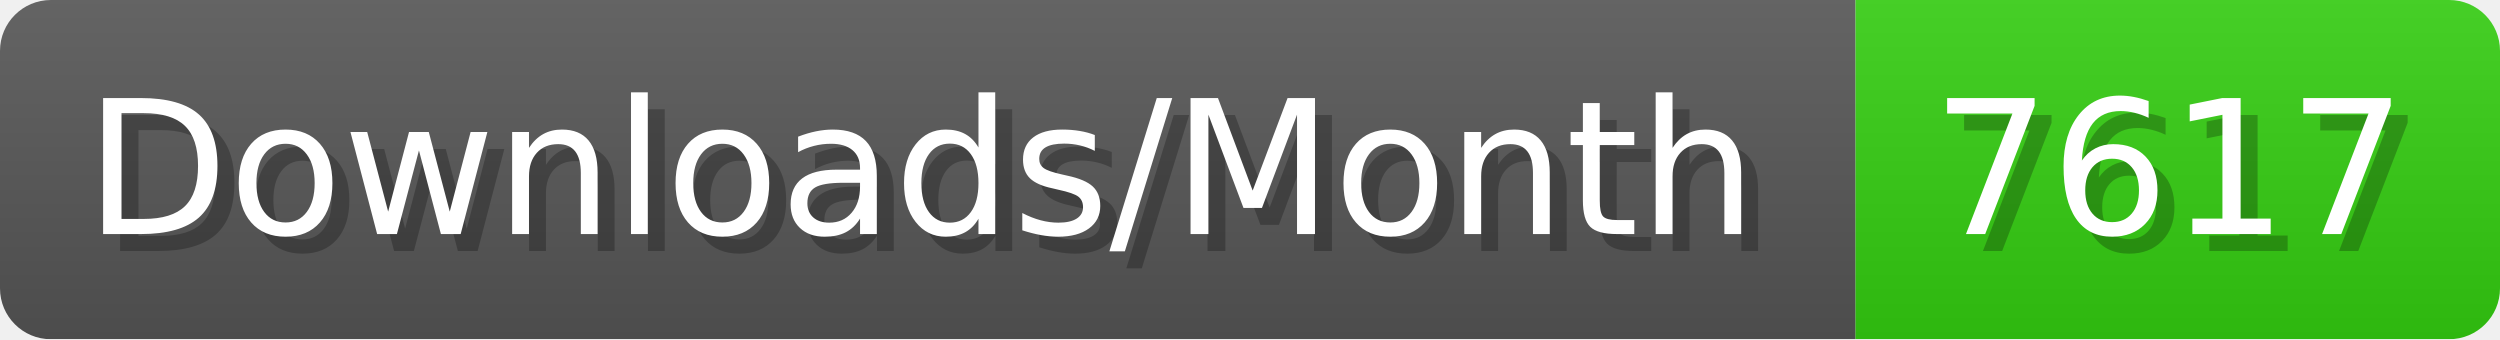
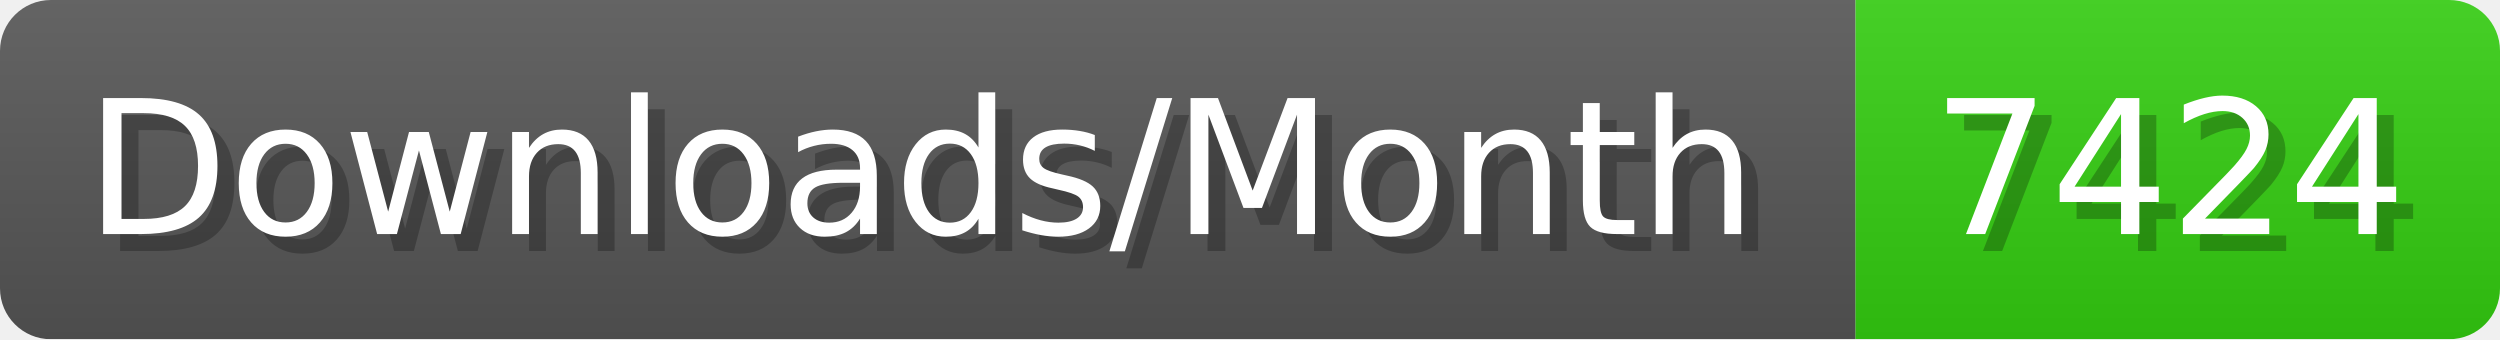
- <svg xmlns="http://www.w3.org/2000/svg" width="147.4" height="20" viewBox="0 0 1474 200" role="img" aria-label="Downloads/Month: 7617">
+ <svg xmlns="http://www.w3.org/2000/svg" width="147.4" height="20" viewBox="0 0 1474 200" role="img" aria-label="Downloads/Month: 7424">
  <linearGradient id="YlXUI" x2="0" y2="100%">
    <stop offset="0" stop-opacity=".1" stop-color="#EEE" />
    <stop offset="1" stop-opacity=".1" />
  </linearGradient>
  <mask id="JHhop">
    <rect width="1474" height="200" rx="30" fill="#FFF" />
  </mask>
  <g mask="url(#JHhop)">
    <rect width="1094" height="200" fill="#555" />
    <rect width="380" height="200" fill="#3C1" x="1094" />
    <rect width="1474" height="200" fill="url(#YlXUI)" />
  </g>
  <g aria-hidden="true" fill="#fff" text-anchor="start" font-family="Verdana,DejaVu Sans,sans-serif" font-size="110">
    <text x="60" y="148" textLength="994" fill="#000" opacity="0.25">Downloads/Month</text>
    <text x="50" y="138" textLength="994">Downloads/Month</text>
-     <text x="1149" y="148" textLength="280" fill="#000" opacity="0.25">7617</text>
-     <text x="1139" y="138" textLength="280">7617</text>
+     <text x="1149" y="148" textLength="280" fill="#000" opacity="0.25">7424</text>
+     <text x="1139" y="138" textLength="280">7424</text>
  </g>
</svg>
